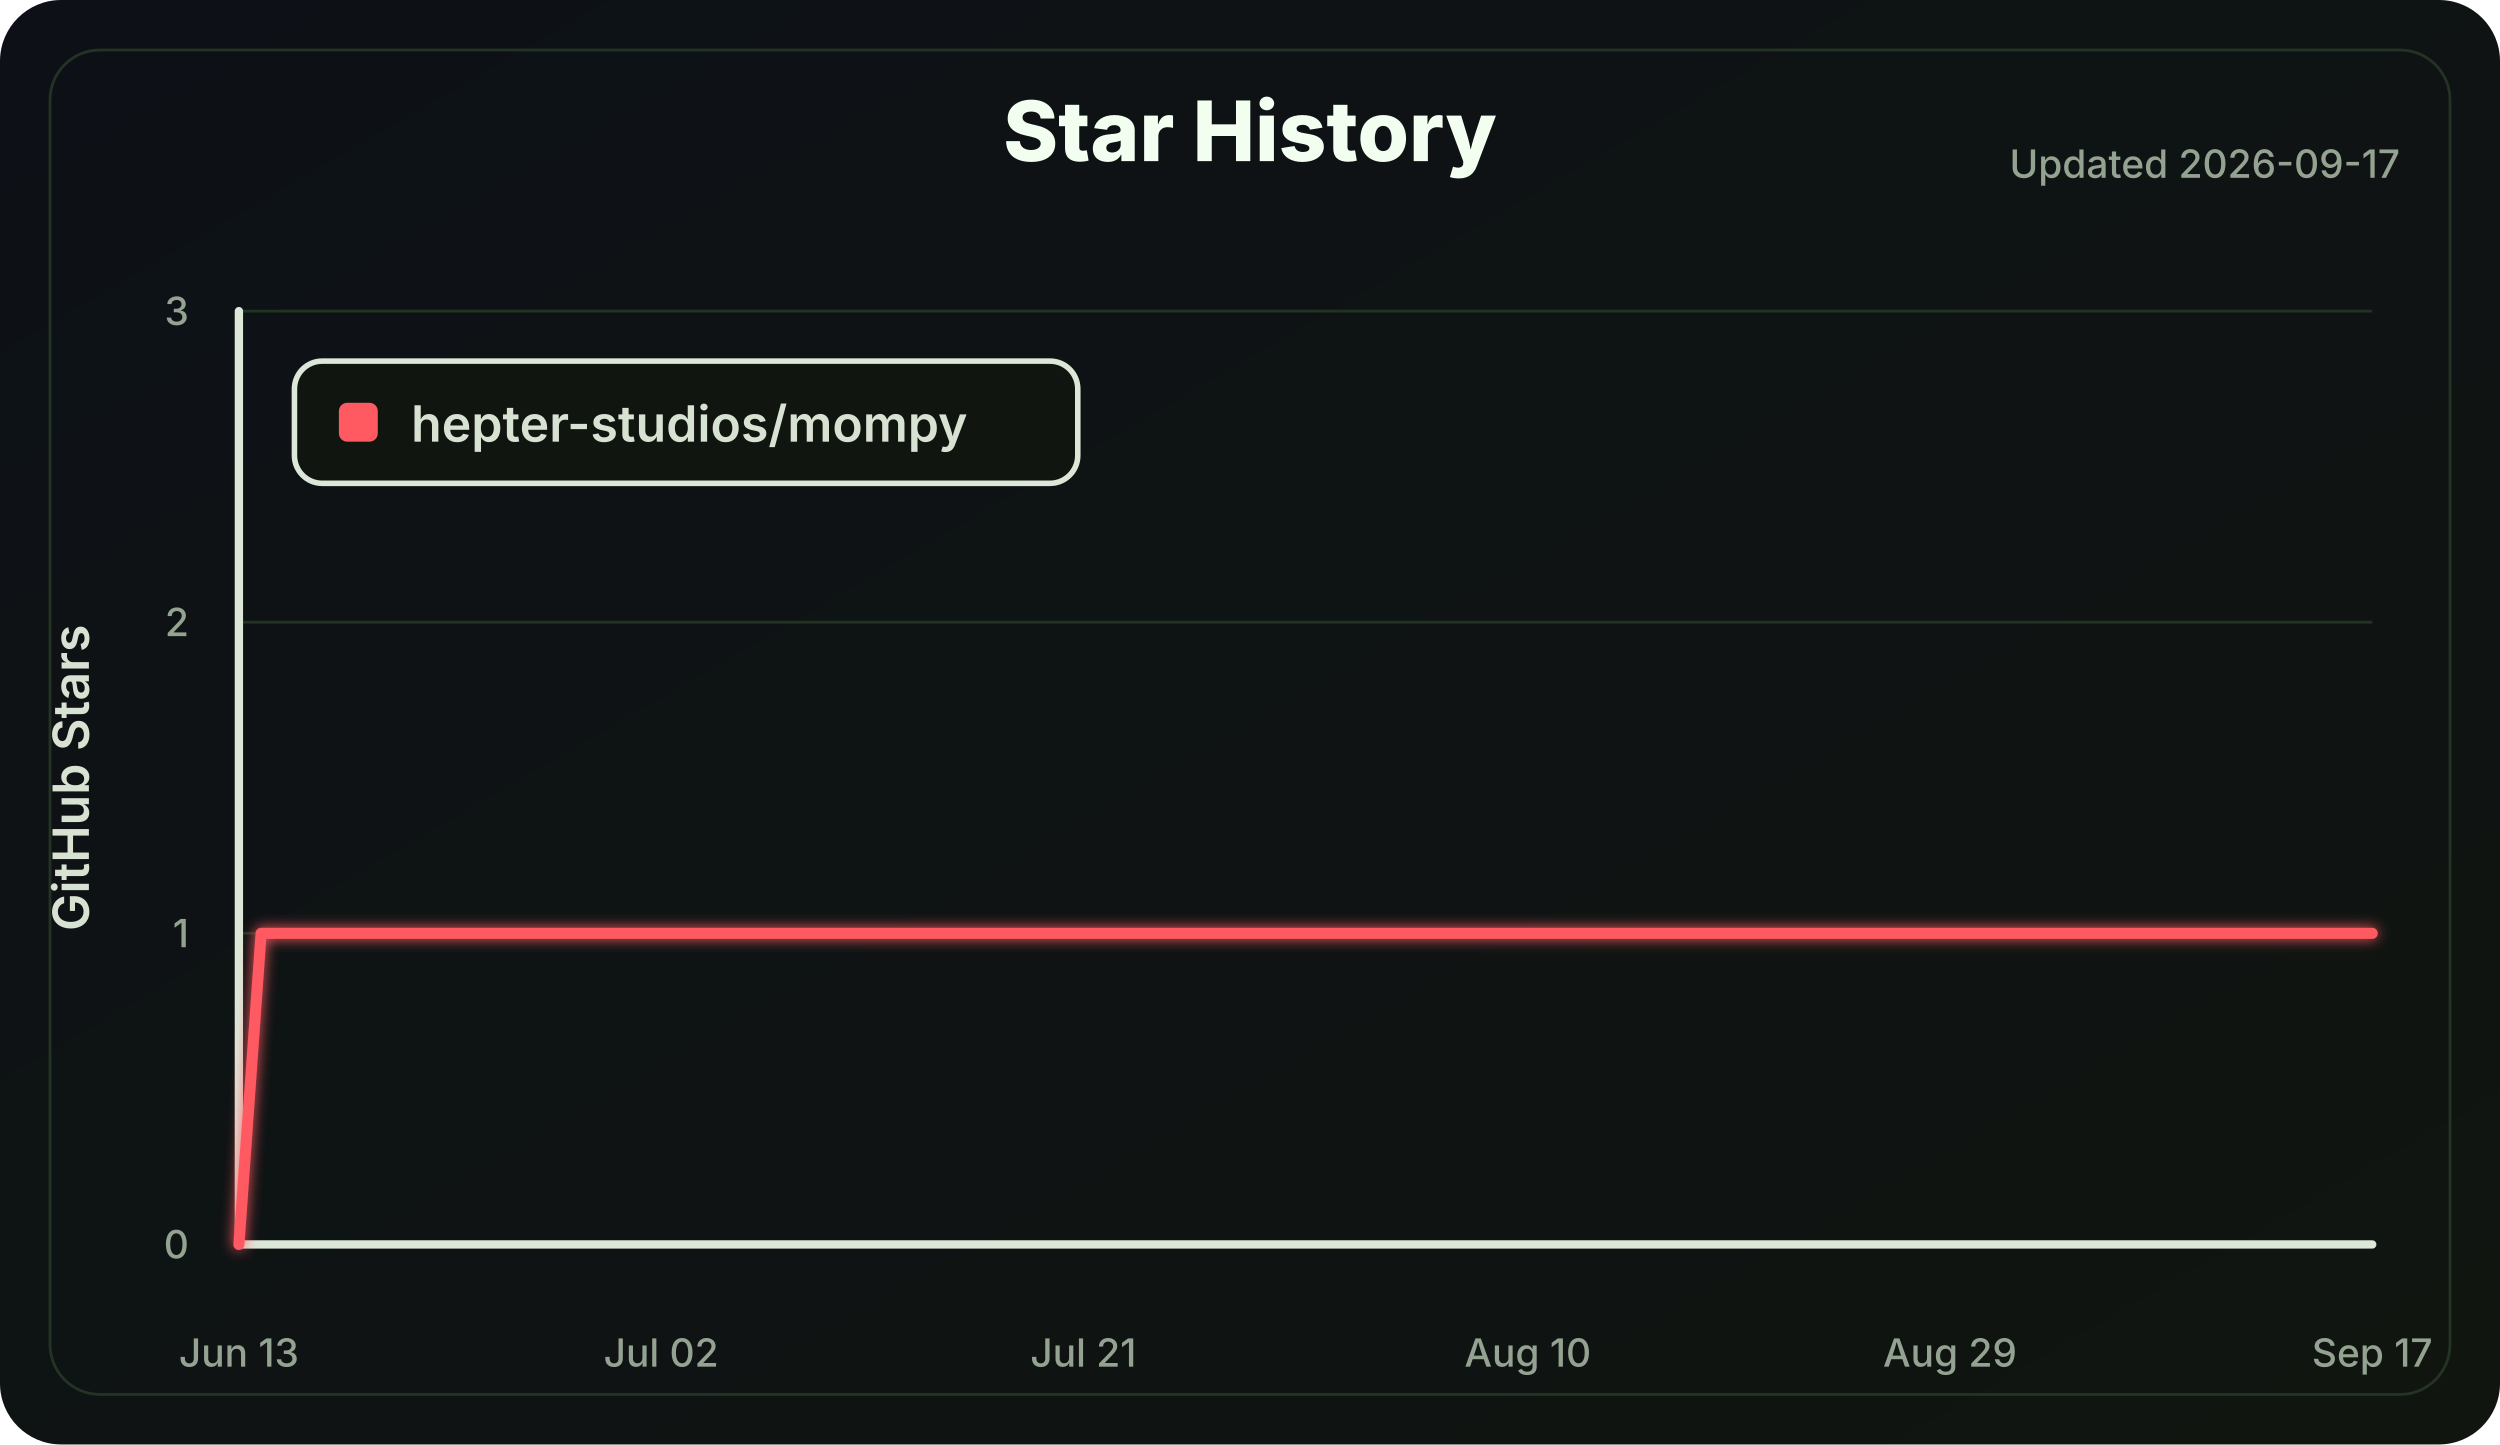
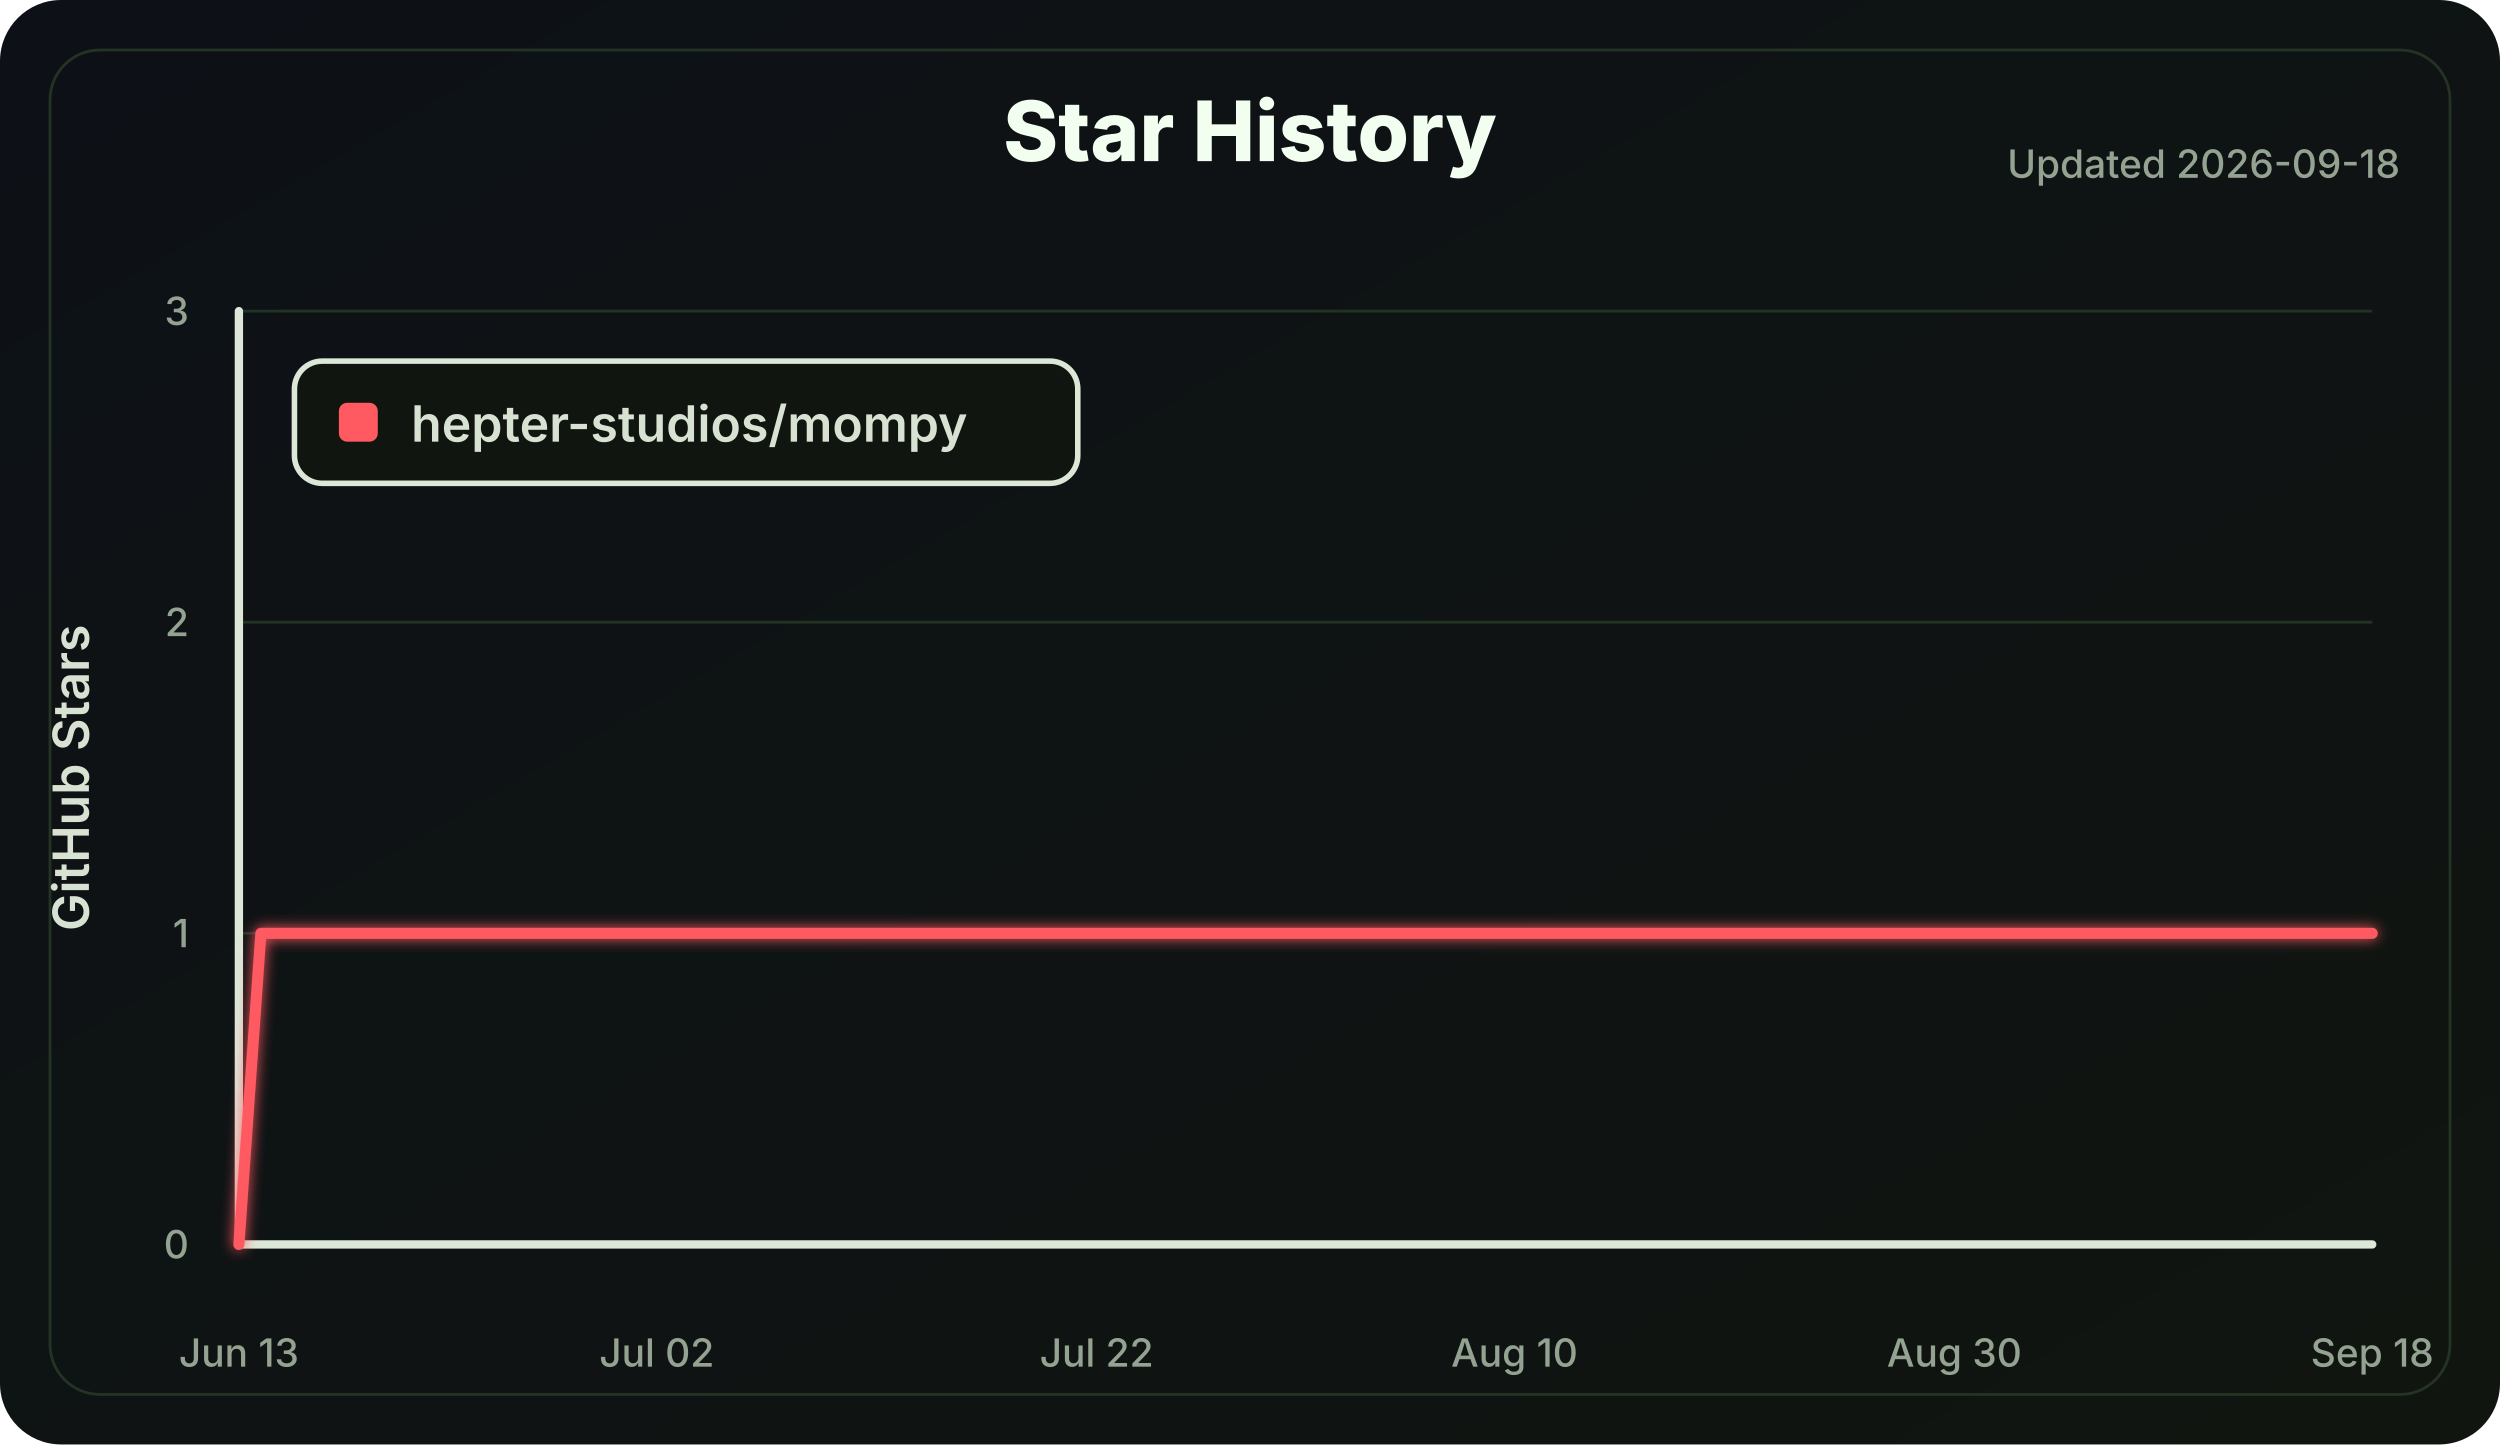
<svg xmlns="http://www.w3.org/2000/svg" width="900" height="520" viewBox="0 0 900 520" role="img" aria-labelledby="title desc">
  <defs>
    <linearGradient id="bg" x1="0" x2="1" y1="0" y2="1">
      <stop offset="0" stop-color="#0d1117" />
      <stop offset="1" stop-color="#101510" />
    </linearGradient>
    <filter id="softGlow" x="-30%" y="-30%" width="160%" height="160%">
      <feGaussianBlur stdDeviation="2.5" result="blur" />
      <feMerge>
        <feMergeNode in="blur" />
        <feMergeNode in="SourceGraphic" />
      </feMerge>
    </filter>
  </defs>
  <style>
    .label { fill: #d8e2d2; font: 600 18px Inter, Segoe UI, Arial, sans-serif; }
    .small { fill: #94a391; font: 500 14px Inter, Segoe UI, Arial, sans-serif; }
    .title { fill: #f2fff0; font: 800 30px Inter, Segoe UI, Arial, sans-serif; }
    .axis { stroke: #dce7d8; stroke-width: 3; stroke-linecap: round; }
    .grid line { stroke: #223322; stroke-width: 1; }
    .line { fill: none; stroke: #ff5a62; stroke-width: 4; stroke-linecap: round; stroke-linejoin: round; }
  </style>
  <rect width="100%" height="100%" rx="22" fill="url(#bg)" />
  <rect x="18" y="18" width="864" height="484" rx="18" fill="none" stroke="#243324" />
  <text class="title" x="450.0" y="58" text-anchor="middle">Star History</text>
-   <text class="small" x="864" y="64" text-anchor="end">Updated 2026-09-17</text>
+   <text class="small" x="864" y="64" text-anchor="end">Updated 2026-09-18</text>
  <g class="grid">
    <line x1="86" y1="448.00" x2="854" y2="448.00" />
    <line x1="86" y1="336.00" x2="854" y2="336.00" />
    <line x1="86" y1="224.00" x2="854" y2="224.00" />
    <line x1="86" y1="112.00" x2="854" y2="112.00" />
  </g>
  <line class="axis" x1="86" y1="112" x2="86" y2="448" />
  <line class="axis" x1="86" y1="448" x2="854" y2="448" />
  <g class="small">
    <text x="68" y="453.00" text-anchor="end">0</text>
    <text x="68" y="341.00" text-anchor="end">1</text>
    <text x="68" y="229.00" text-anchor="end">2</text>
    <text x="68" y="117.00" text-anchor="end">3</text>
    <text x="86.00" y="492" text-anchor="middle">Jun 13</text>
-     <text x="238.00" y="492" text-anchor="middle">Jul 02</text>
-     <text x="390.00" y="492" text-anchor="middle">Jul 21</text>
-     <text x="550.00" y="492" text-anchor="middle">Aug 10</text>
-     <text x="702.00" y="492" text-anchor="middle">Aug 29</text>
-     <text x="854.00" y="492" text-anchor="middle">Sep 17</text>
+     <text x="236.43" y="492" text-anchor="middle">Jul 02</text>
+     <text x="394.78" y="492" text-anchor="middle">Jul 22</text>
+     <text x="545.22" y="492" text-anchor="middle">Aug 10</text>
+     <text x="703.57" y="492" text-anchor="middle">Aug 30</text>
+     <text x="854.00" y="492" text-anchor="middle">Sep 18</text>
  </g>
  <text class="label" x="32" y="280.0" transform="rotate(-90 32 280.0)" text-anchor="middle">GitHub Stars</text>
-   <polyline class="line" points="86.00,448.00 94.00,336.00 854.00,336.00" filter="url(#softGlow)" />
+   <polyline class="line" points="86.00,448.00 93.92,336.00 854.00,336.00" filter="url(#softGlow)" />
  <g transform="translate(106 130)">
    <rect width="282" height="44" rx="10" fill="#101510" stroke="#dce7d8" stroke-width="2" />
    <rect x="16" y="15" width="14" height="14" rx="3" fill="#ff5a62" />
    <text class="label" x="42" y="29">hepter-studios/mompy</text>
  </g>
</svg>
